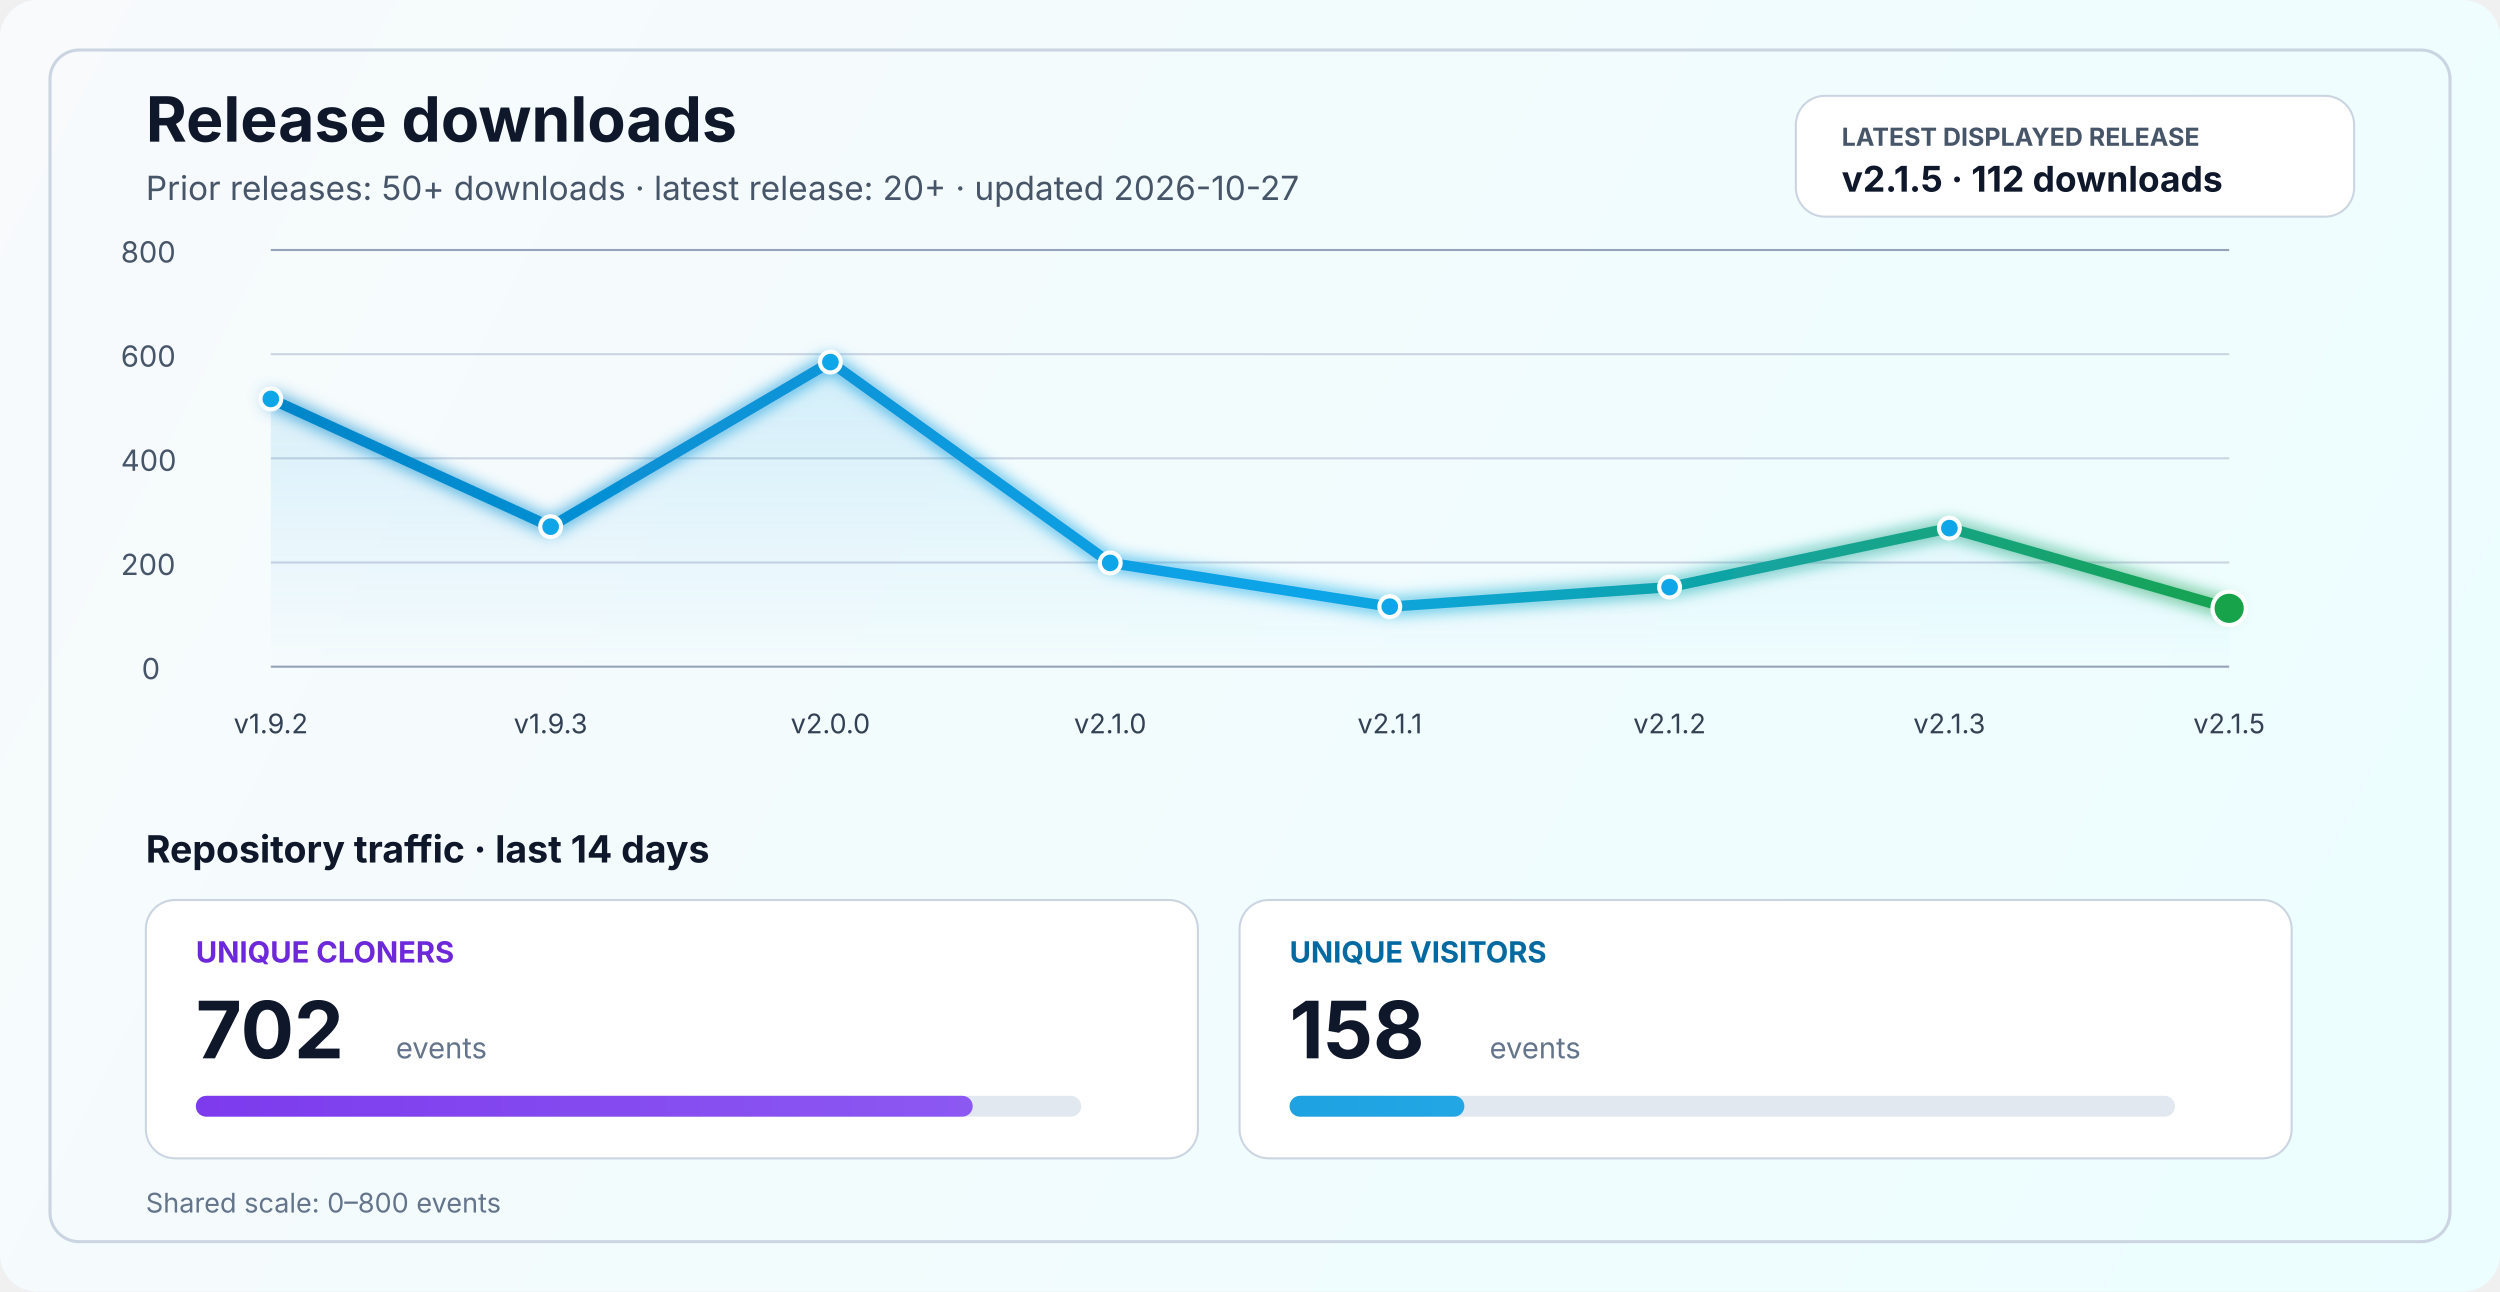
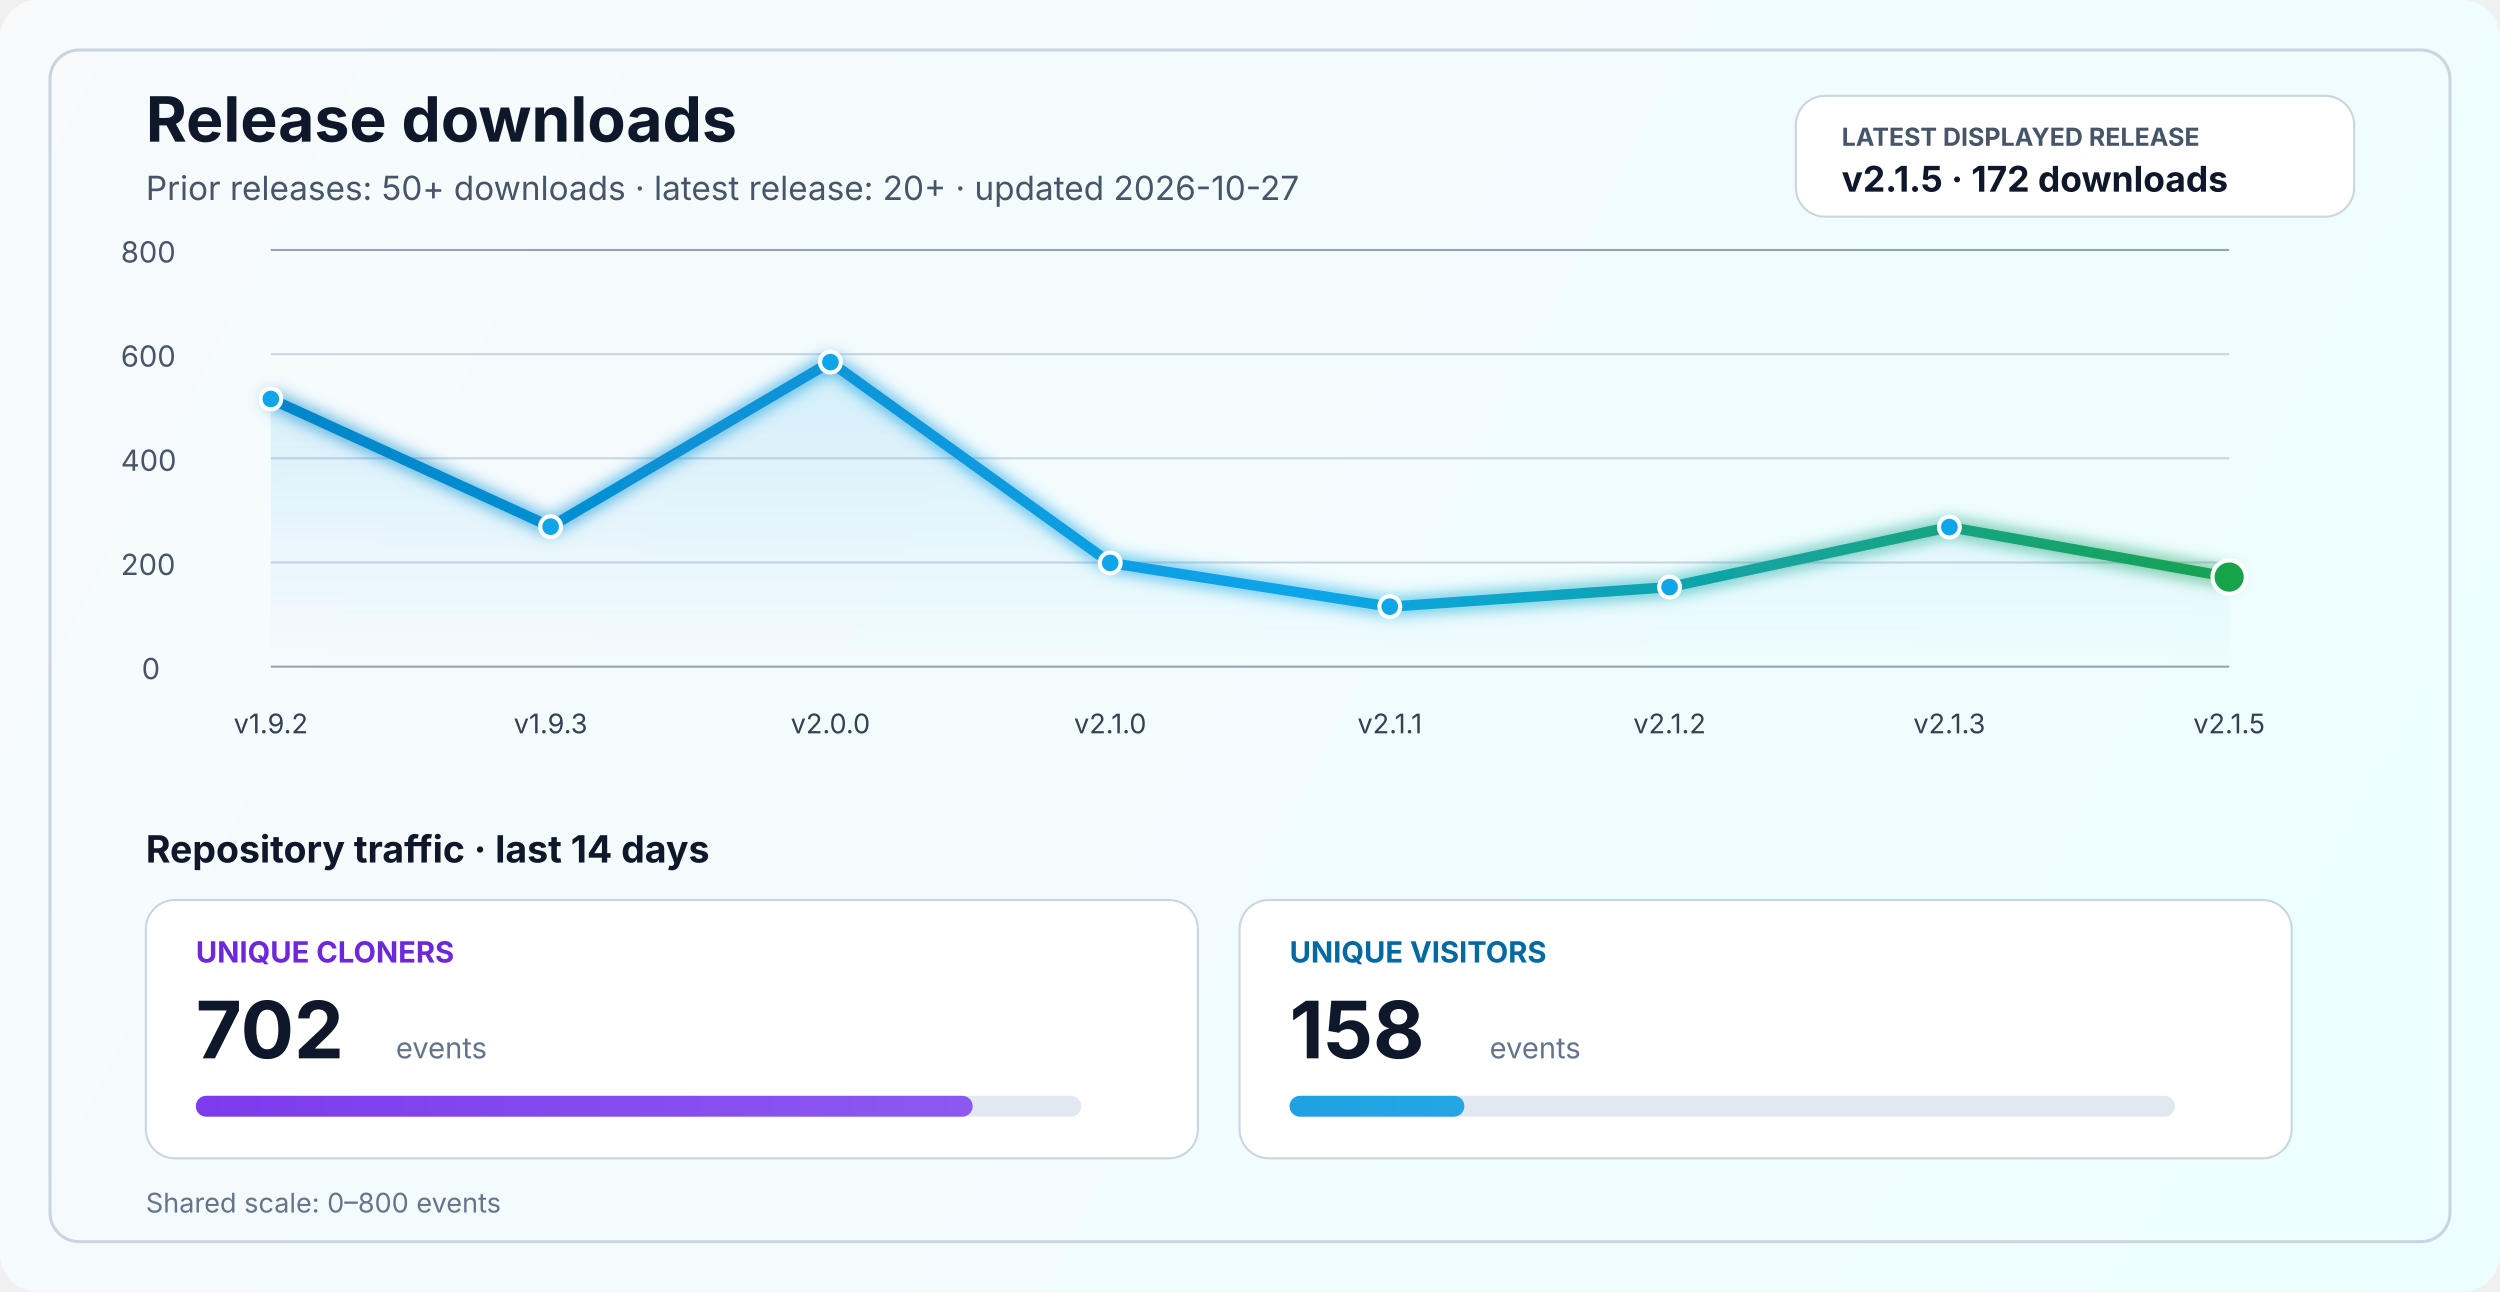
<svg xmlns="http://www.w3.org/2000/svg" width="1200" height="620" viewBox="0 0 1200 620" fill="none" role="img" aria-labelledby="title desc">
  <defs>
    <linearGradient id="bg" x1="0" y1="0" x2="1200" y2="620" gradientUnits="userSpaceOnUse">
      <stop stop-color="#F8FAFC" />
      <stop offset="1" stop-color="#ECFEFF" />
    </linearGradient>
    <linearGradient id="line" x1="130" y1="86" x2="1070" y2="340" gradientUnits="userSpaceOnUse">
      <stop stop-color="#0284C7" />
      <stop offset="0.55" stop-color="#0EA5E9" />
      <stop offset="1" stop-color="#16A34A" />
    </linearGradient>
    <linearGradient id="area" x1="0" y1="120" x2="0" y2="320" gradientUnits="userSpaceOnUse">
      <stop stop-color="#0EA5E9" stop-opacity="0.20" />
      <stop offset="1" stop-color="#0EA5E9" stop-opacity="0" />
    </linearGradient>
    <linearGradient id="cloneFill" x1="86" y1="450" x2="1110" y2="450" gradientUnits="userSpaceOnUse">
      <stop stop-color="#7C3AED" />
      <stop offset="1" stop-color="#A78BFA" />
    </linearGradient>
    <linearGradient id="viewFill" x1="86" y1="482" x2="1110" y2="482" gradientUnits="userSpaceOnUse">
      <stop stop-color="#0284C7" />
      <stop offset="1" stop-color="#38BDF8" />
    </linearGradient>
    <filter id="glow" x="-50%" y="-50%" width="200%" height="200%">
      <feGaussianBlur stdDeviation="4" result="blur" />
      <feMerge>
        <feMergeNode in="blur" />
        <feMergeNode in="SourceGraphic" />
      </feMerge>
    </filter>
  </defs>
  <rect width="1200" height="620" rx="18" fill="url(#bg)" />
  <rect x="24" y="24" width="1152" height="572" rx="14" stroke="#CBD5E1" stroke-width="1.5" />
  <text x="70" y="68" fill="#0F172A" font-size="30" font-family="SF Pro Display, -apple-system, BlinkMacSystemFont, Segoe UI, sans-serif" font-weight="700">Release downloads</text>
  <text x="70" y="96" fill="#475569" font-size="16" font-family="SF Pro Text, -apple-system, BlinkMacSystemFont, Segoe UI, sans-serif">Prior releases: 50+ downloads · latest release: 20+ · updated 2026-10-27</text>
  <rect x="862" y="46" width="268" height="58" rx="14" fill="#FFFFFF" stroke="#CBD5E1" stroke-width="1" />
  <text x="884" y="70" fill="#475569" font-size="12" font-family="SF Pro Text, -apple-system, BlinkMacSystemFont, Segoe UI, sans-serif" font-weight="700">LATEST DISPLAYED RELEASE</text>
-   <text x="884" y="92" fill="#0F172A" font-size="17" font-family="SF Pro Text, -apple-system, BlinkMacSystemFont, Segoe UI, sans-serif" font-weight="700">v2.1.5 · 112 downloads</text>
+   <text x="884" y="92" fill="#0F172A" font-size="17" font-family="SF Pro Text, -apple-system, BlinkMacSystemFont, Segoe UI, sans-serif" font-weight="700">v2.1.5 · 172 downloads</text>
  <line x1="130" y1="320.0" x2="1070" y2="320.0" stroke="#94A3B8" stroke-width="1" />
  <line x1="130" y1="270.0" x2="1070" y2="270.0" stroke="#CBD5E1" stroke-width="1" />
  <line x1="130" y1="220.0" x2="1070" y2="220.0" stroke="#CBD5E1" stroke-width="1" />
  <line x1="130" y1="170.0" x2="1070" y2="170.0" stroke="#CBD5E1" stroke-width="1" />
  <line x1="130" y1="120.0" x2="1070" y2="120.0" stroke="#94A3B8" stroke-width="1" />
  <text x="68" y="326.0" fill="#475569" font-size="14" font-family="SF Pro Text, -apple-system, BlinkMacSystemFont, Segoe UI, sans-serif">0</text>
  <text x="58" y="276.0" fill="#475569" font-size="14" font-family="SF Pro Text, -apple-system, BlinkMacSystemFont, Segoe UI, sans-serif">200</text>
  <text x="58" y="226.0" fill="#475569" font-size="14" font-family="SF Pro Text, -apple-system, BlinkMacSystemFont, Segoe UI, sans-serif">400</text>
  <text x="58" y="176.0" fill="#475569" font-size="14" font-family="SF Pro Text, -apple-system, BlinkMacSystemFont, Segoe UI, sans-serif">600</text>
  <text x="58" y="126.0" fill="#475569" font-size="14" font-family="SF Pro Text, -apple-system, BlinkMacSystemFont, Segoe UI, sans-serif">800</text>
-   <path d="M 130.0 191.5 L 264.3 252.8 L 398.6 173.8 L 532.9 270.2 L 667.1 291.2 L 801.4 281.8 L 935.7 253.5 L 1070.0 292.0 L 1070 320 L 130 320 Z" fill="url(#area)" />
-   <polyline points="130.0,191.5 264.3,252.8 398.6,173.8 532.9,270.2 667.1,291.2 801.4,281.8 935.7,253.5 1070.0,292.0" fill="none" stroke="url(#line)" stroke-width="5" stroke-linecap="round" stroke-linejoin="round" filter="url(#glow)" />
+   <path d="M 130.0 191.5 L 264.3 252.8 L 398.6 173.8 L 532.9 270.2 L 667.1 291.2 L 801.4 281.8 L 935.7 253.0 L 1070.0 277.0 L 1070 320 L 130 320 Z" fill="url(#area)" />
+   <polyline points="130.0,191.5 264.3,252.8 398.6,173.8 532.9,270.2 667.1,291.2 801.4,281.8 935.7,253.0 1070.0,277.0" fill="none" stroke="url(#line)" stroke-width="5" stroke-linecap="round" stroke-linejoin="round" filter="url(#glow)" />
  <circle cx="130.0" cy="191.5" r="5" fill="#0EA5E9" stroke="#FFFFFF" stroke-width="2" />
  <circle cx="264.3" cy="252.8" r="5" fill="#0EA5E9" stroke="#FFFFFF" stroke-width="2" />
  <circle cx="398.6" cy="173.8" r="5" fill="#0EA5E9" stroke="#FFFFFF" stroke-width="2" />
  <circle cx="532.9" cy="270.2" r="5" fill="#0EA5E9" stroke="#FFFFFF" stroke-width="2" />
  <circle cx="667.1" cy="291.2" r="5" fill="#0EA5E9" stroke="#FFFFFF" stroke-width="2" />
  <circle cx="801.4" cy="281.8" r="5" fill="#0EA5E9" stroke="#FFFFFF" stroke-width="2" />
-   <circle cx="935.7" cy="253.5" r="5" fill="#0EA5E9" stroke="#FFFFFF" stroke-width="2" />
-   <circle cx="1070.0" cy="292.0" r="8" fill="#16A34A" stroke="#FFFFFF" stroke-width="2" />
+   <circle cx="935.7" cy="253.0" r="5" fill="#0EA5E9" stroke="#FFFFFF" stroke-width="2" />
+   <circle cx="1070.0" cy="277.0" r="8" fill="#16A34A" stroke="#FFFFFF" stroke-width="2" />
  <text x="130.0" y="352" text-anchor="middle" fill="#334155" font-size="13" font-family="SF Pro Text, -apple-system, BlinkMacSystemFont, Segoe UI, sans-serif">v1.9.2</text>
  <text x="264.3" y="352" text-anchor="middle" fill="#334155" font-size="13" font-family="SF Pro Text, -apple-system, BlinkMacSystemFont, Segoe UI, sans-serif">v1.9.3</text>
  <text x="398.6" y="352" text-anchor="middle" fill="#334155" font-size="13" font-family="SF Pro Text, -apple-system, BlinkMacSystemFont, Segoe UI, sans-serif">v2.0.0</text>
  <text x="532.9" y="352" text-anchor="middle" fill="#334155" font-size="13" font-family="SF Pro Text, -apple-system, BlinkMacSystemFont, Segoe UI, sans-serif">v2.1.0</text>
  <text x="667.1" y="352" text-anchor="middle" fill="#334155" font-size="13" font-family="SF Pro Text, -apple-system, BlinkMacSystemFont, Segoe UI, sans-serif">v2.1.1</text>
  <text x="801.4" y="352" text-anchor="middle" fill="#334155" font-size="13" font-family="SF Pro Text, -apple-system, BlinkMacSystemFont, Segoe UI, sans-serif">v2.1.2</text>
  <text x="935.7" y="352" text-anchor="middle" fill="#334155" font-size="13" font-family="SF Pro Text, -apple-system, BlinkMacSystemFont, Segoe UI, sans-serif">v2.1.3</text>
  <text x="1070.0" y="352" text-anchor="middle" fill="#334155" font-size="13" font-family="SF Pro Text, -apple-system, BlinkMacSystemFont, Segoe UI, sans-serif">v2.1.5</text>
  <text x="70" y="414" fill="#0F172A" font-size="18" font-family="SF Pro Text, -apple-system, BlinkMacSystemFont, Segoe UI, sans-serif" font-weight="700">Repository traffic · last 14 days</text>
  <rect x="70" y="432" width="505" height="124" rx="14" fill="#FFFFFF" stroke="#CBD5E1" stroke-width="1" />
  <text x="94" y="462" fill="#6D28D9" font-size="14" font-family="SF Pro Text, -apple-system, BlinkMacSystemFont, Segoe UI, sans-serif" font-weight="700">UNIQUE CLONERS</text>
  <text x="94" y="508" fill="#0F172A" font-size="38" font-family="SF Pro Display, -apple-system, BlinkMacSystemFont, Segoe UI, sans-serif" font-weight="700">702</text>
  <text x="190" y="508" fill="#64748B" font-size="14" font-family="SF Pro Text, -apple-system, BlinkMacSystemFont, Segoe UI, sans-serif">events</text>
  <rect x="94" y="526" width="425" height="10" rx="5" fill="#E2E8F0" />
  <rect x="94" y="526" width="372.9" height="10" rx="5" fill="url(#cloneFill)" />
  <rect x="595" y="432" width="505" height="124" rx="14" fill="#FFFFFF" stroke="#CBD5E1" stroke-width="1" />
  <text x="619" y="462" fill="#0369A1" font-size="14" font-family="SF Pro Text, -apple-system, BlinkMacSystemFont, Segoe UI, sans-serif" font-weight="700">UNIQUE VISITORS</text>
  <text x="619" y="508" fill="#0F172A" font-size="38" font-family="SF Pro Display, -apple-system, BlinkMacSystemFont, Segoe UI, sans-serif" font-weight="700">158</text>
  <text x="715" y="508" fill="#64748B" font-size="14" font-family="SF Pro Text, -apple-system, BlinkMacSystemFont, Segoe UI, sans-serif">events</text>
  <rect x="619" y="526" width="425" height="10" rx="5" fill="#E2E8F0" />
  <rect x="619" y="526" width="83.9" height="10" rx="5" fill="url(#viewFill)" />
  <text x="70" y="582" fill="#64748B" font-size="13" font-family="SF Pro Text, -apple-system, BlinkMacSystemFont, Segoe UI, sans-serif">Shared scale: 0–800 events</text>
</svg>
